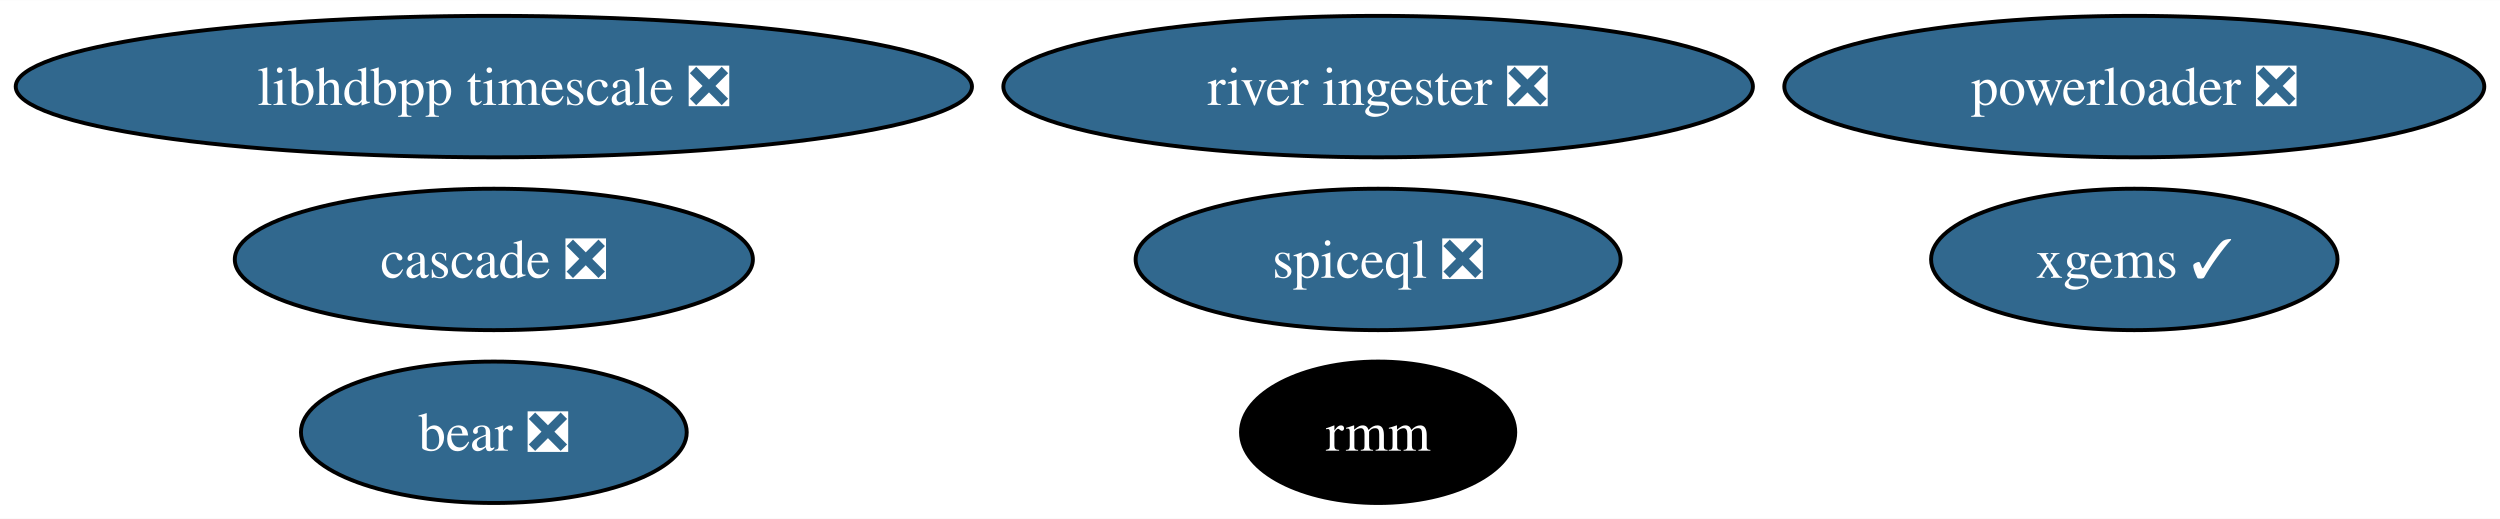
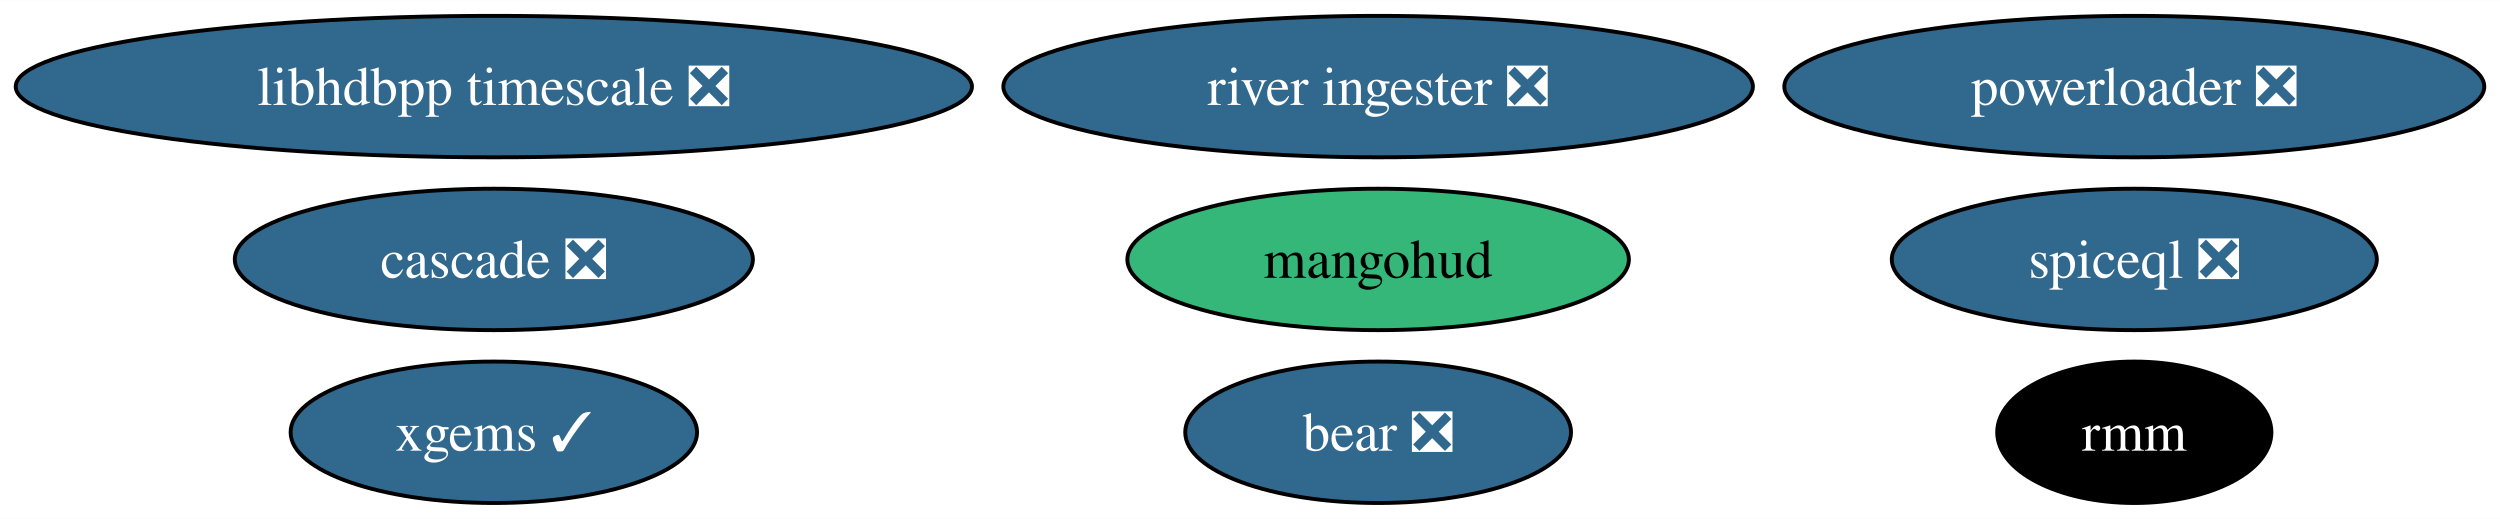
<svg xmlns="http://www.w3.org/2000/svg" xmlns:xlink="http://www.w3.org/1999/xlink" width="636pt" height="132pt" viewBox="0.00 0.00 636.39 132.00">
  <g id="graph0" class="graph" transform="scale(1 1) rotate(0) translate(4 128)">
    <polygon fill="white" stroke="none" points="-4,4 -4,-128 632.39,-128 632.39,4 -4,4" />
    <g id="node1" class="node">
      <g id="a_node1">
        <a xlink:href="https://github.com/conda-forge/xgems-feedstock/pull/31" xlink:title="xgems ✓">
-           <ellipse fill="#31688e" stroke="black" cx="539.3" cy="-62" rx="51.73" ry="18" />
-           <text text-anchor="middle" x="539.3" y="-57.33" font-family="Times,serif" font-size="14.00" fill="white">xgems ✓</text>
+           <ellipse fill="#31688e" stroke="black" cx="121.71" cy="-18" rx="51.73" ry="18" />
+           <text text-anchor="middle" x="121.71" y="-13.32" font-family="Times,serif" font-size="14.00" fill="white">xgems ✓</text>
        </a>
      </g>
    </g>
    <g id="node2" class="node">
      <g id="a_node2">
        <a xlink:href="https://github.com/conda-forge/bear-feedstock/pull/47" xlink:title="bear ❎">
-           <ellipse fill="#31688e" stroke="black" cx="121.71" cy="-18" rx="49.1" ry="18" />
-           <text text-anchor="middle" x="121.71" y="-13.32" font-family="Times,serif" font-size="14.00" fill="white">bear ❎</text>
+           <ellipse fill="#31688e" stroke="black" cx="346.81" cy="-18" rx="49.1" ry="18" />
+           <text text-anchor="middle" x="346.81" y="-13.32" font-family="Times,serif" font-size="14.00" fill="white">bear ❎</text>
        </a>
      </g>
    </g>
    <g id="node3" class="node">
      <g id="a_node3">
        <a xlink:href="https://github.com/conda-forge/rmm-feedstock" xlink:title="rmm">
-           <ellipse fill="#000000" stroke="black" cx="346.81" cy="-18" rx="34.9" ry="18" />
-           <text text-anchor="middle" x="346.81" y="-13.32" font-family="Times,serif" font-size="14.00" fill="white">rmm</text>
+           <ellipse fill="#000000" stroke="black" cx="539.3" cy="-18" rx="34.9" ry="18" />
+           <text text-anchor="middle" x="539.3" y="-13.32" font-family="Times,serif" font-size="14.00" fill="white">rmm</text>
        </a>
      </g>
    </g>
    <g id="node4" class="node">
      <g id="a_node4">
        <a xlink:href="https://github.com/conda-forge/powerloader-feedstock/pull/28" xlink:title="powerloader ❎">
          <ellipse fill="#31688e" stroke="black" cx="539.3" cy="-106" rx="89.09" ry="18" />
          <text text-anchor="middle" x="539.3" y="-101.33" font-family="Times,serif" font-size="14.00" fill="white">powerloader ❎</text>
        </a>
      </g>
    </g>
    <g id="node5" class="node">
      <g id="a_node5">
        <a xlink:href="https://github.com/conda-forge/libhdbpp-timescale-feedstock/pull/11" xlink:title="libhdbpp timescale ❎">
          <ellipse fill="#31688e" stroke="black" cx="121.71" cy="-106" rx="121.71" ry="18" />
          <text text-anchor="middle" x="121.71" y="-101.33" font-family="Times,serif" font-size="14.00" fill="white">libhdbpp timescale ❎</text>
        </a>
      </g>
    </g>
    <g id="node6" class="node">
      <g id="a_node6">
        <a xlink:href="https://github.com/conda-forge/river-ingester-feedstock/pull/27" xlink:title="river ingester ❎">
          <ellipse fill="#31688e" stroke="black" cx="346.81" cy="-106" rx="95.4" ry="18" />
          <text text-anchor="middle" x="346.81" y="-101.33" font-family="Times,serif" font-size="14.00" fill="white">river ingester ❎</text>
        </a>
      </g>
    </g>
    <g id="node7" class="node">
      <g id="a_node7">
        <a xlink:href="https://github.com/conda-forge/cascade-feedstock/pull/20" xlink:title="cascade ❎">
          <ellipse fill="#31688e" stroke="black" cx="121.71" cy="-62" rx="65.94" ry="18" />
          <text text-anchor="middle" x="121.71" y="-57.33" font-family="Times,serif" font-size="14.00" fill="white">cascade ❎</text>
        </a>
      </g>
    </g>
    <g id="node8" class="node">
      <g id="a_node8">
        <a xlink:href="https://github.com/conda-forge/spiceql-feedstock/pull/10" xlink:title="spiceql ❎">
-           <ellipse fill="#31688e" stroke="black" cx="346.81" cy="-62" rx="61.73" ry="18" />
-           <text text-anchor="middle" x="346.81" y="-57.33" font-family="Times,serif" font-size="14.00" fill="white">spiceql ❎</text>
+           <ellipse fill="#31688e" stroke="black" cx="539.3" cy="-62" rx="61.73" ry="18" />
+           <text text-anchor="middle" x="539.3" y="-57.33" font-family="Times,serif" font-size="14.00" fill="white">spiceql ❎</text>
+         </a>
+       </g>
+     </g>
+     <g id="node9" class="node">
+       <g id="a_node9">
+         <a xlink:href="https://github.com/conda-forge/mangohud-feedstock" xlink:title="mangohud">
+           <ellipse fill="#35b779" stroke="black" cx="346.81" cy="-62" rx="63.83" ry="18" />
+           <text text-anchor="middle" x="346.81" y="-57.33" font-family="Times,serif" font-size="14.00">mangohud</text>
        </a>
      </g>
    </g>
  </g>
</svg>
